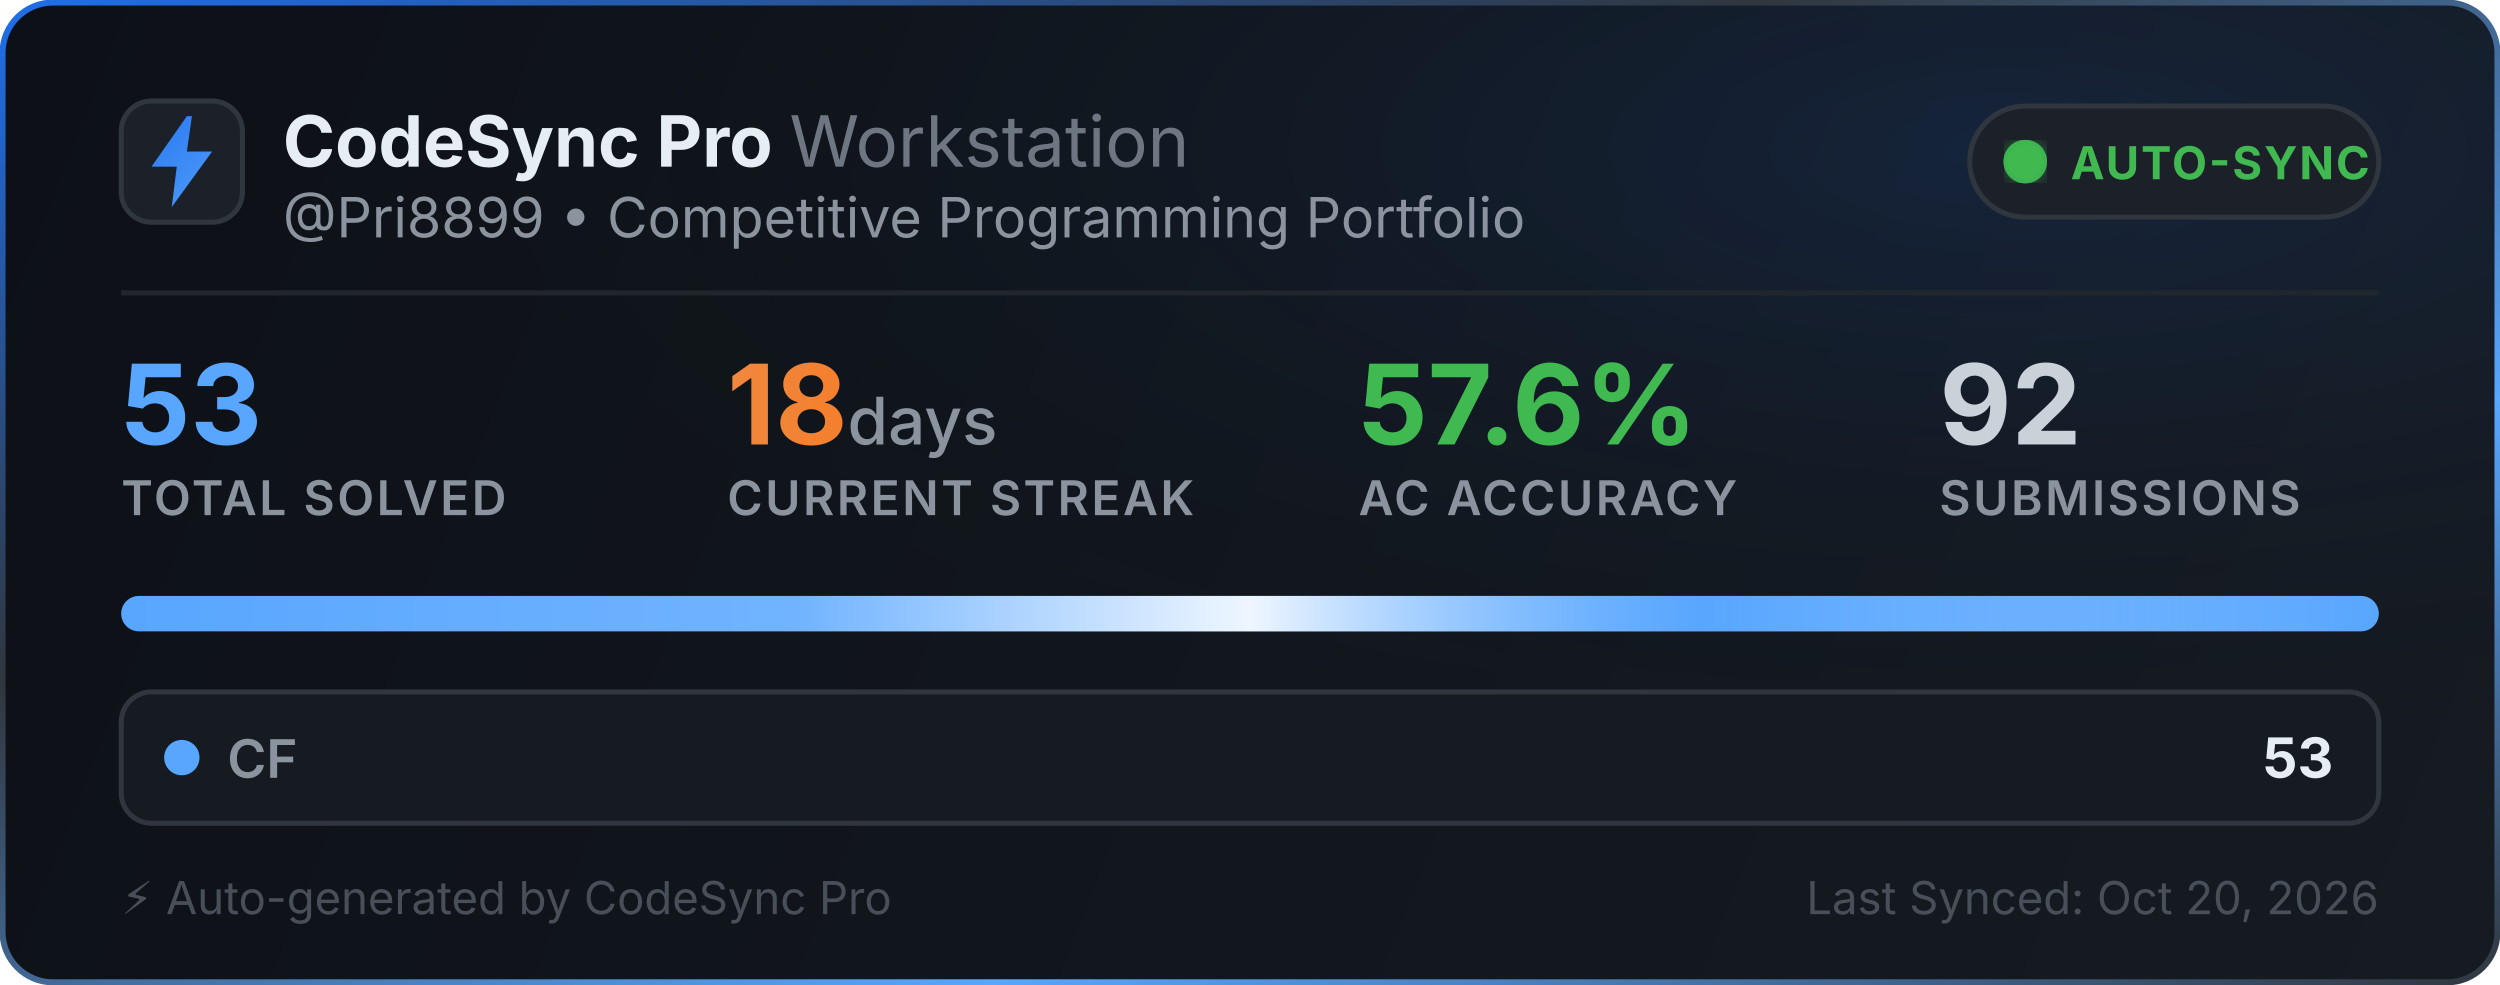
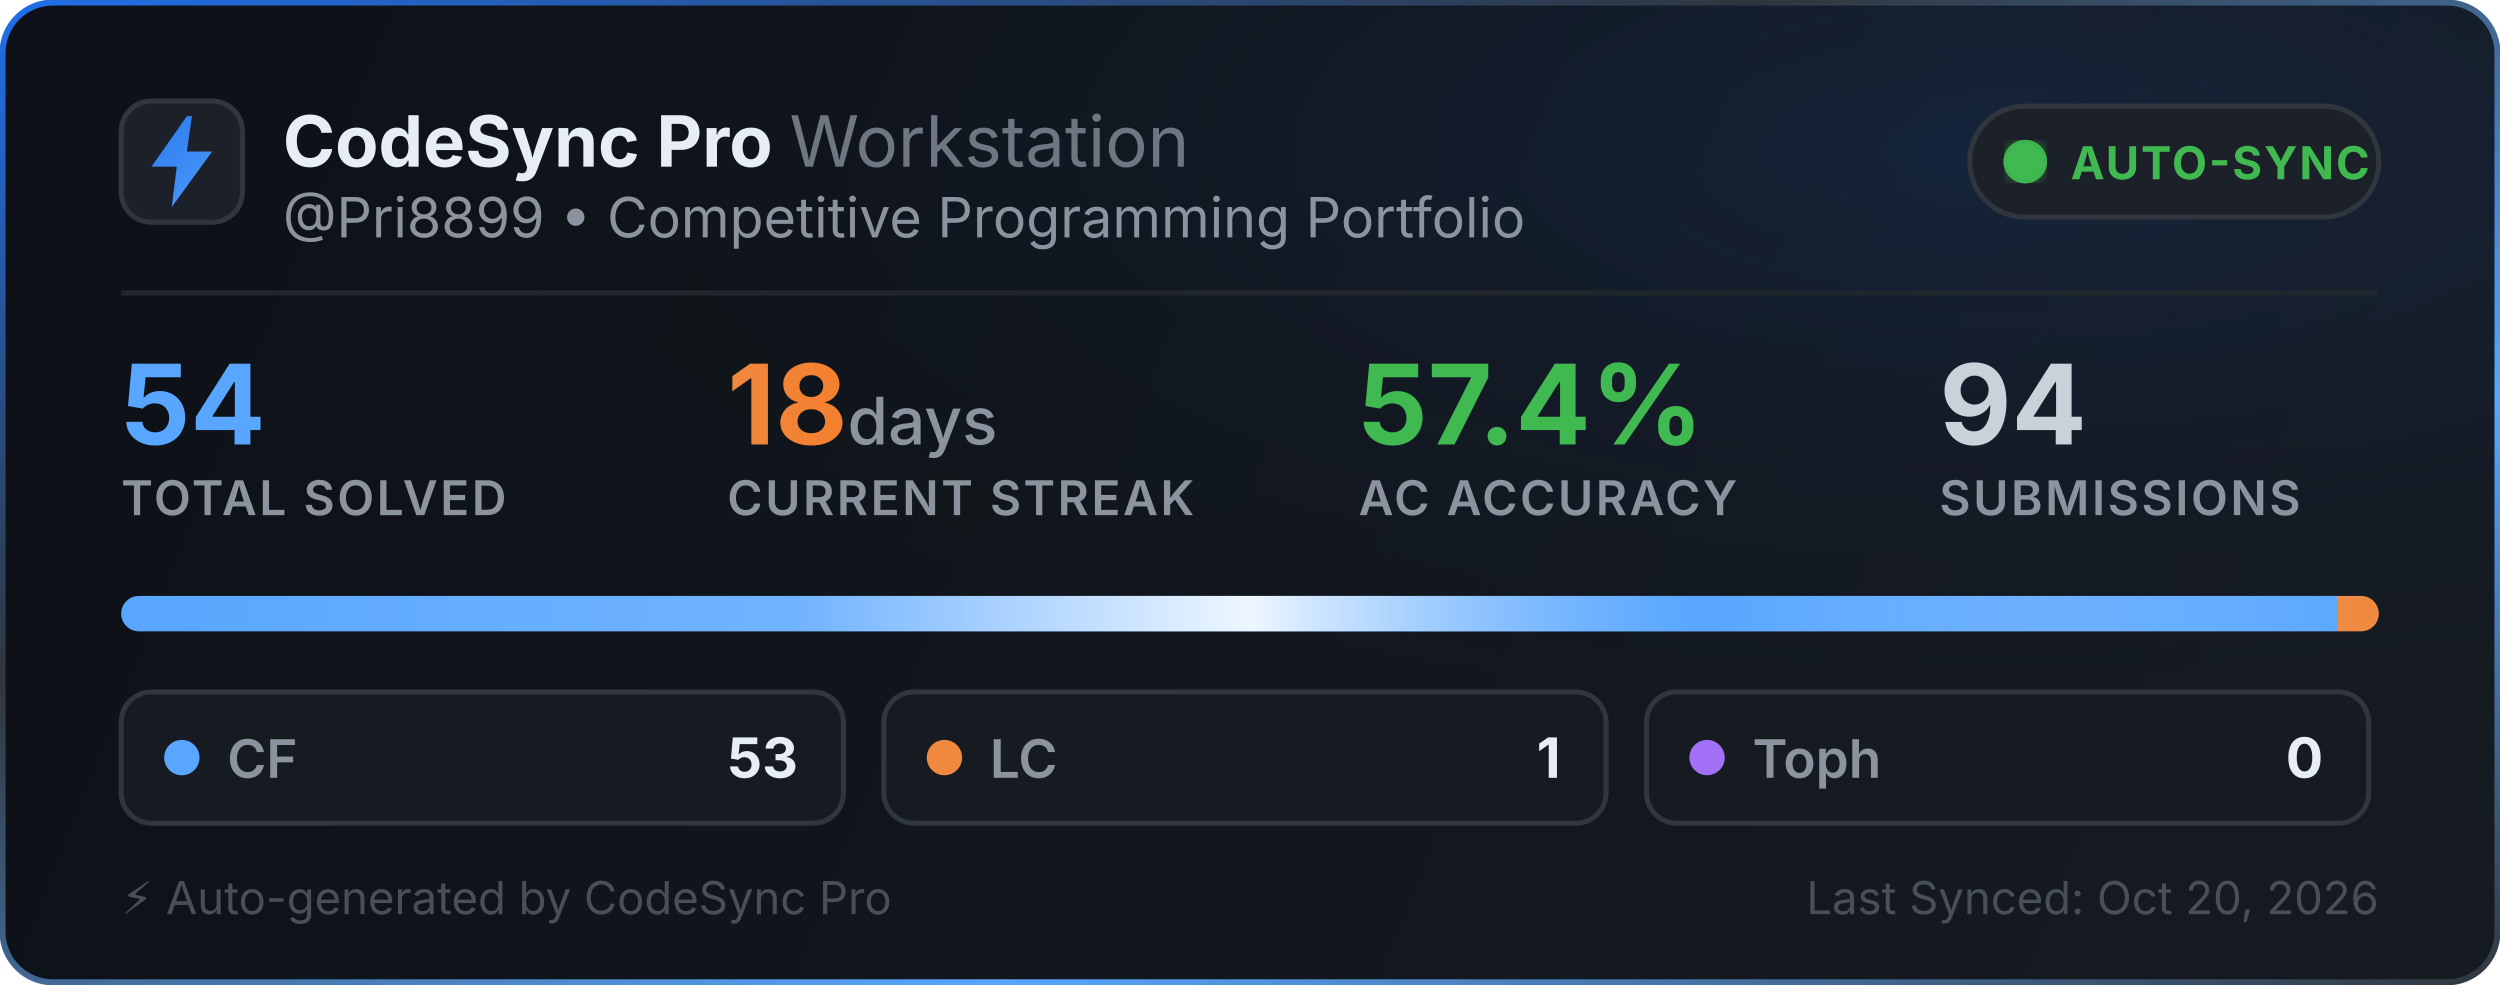
<svg xmlns="http://www.w3.org/2000/svg" width="495" height="195" viewBox="0 0 495 195" fill="none">
  <defs>
    <linearGradient id="bg" x1="0" y1="0" x2="495" y2="195" gradientUnits="userSpaceOnUse">
      <stop offset="0%" stop-color="#0d1117" />
      <stop offset="100%" stop-color="#161b22" />
    </linearGradient>
    <linearGradient id="border-flow" x1="0%" y1="0%" x2="100%" y2="100%">
      <stop offset="0%" stop-color="#1f6feb">
        <animate attributeName="stop-color" values="#1f6feb; #58a6ff; #3fb950; #1f6feb" dur="6s" repeatCount="indefinite" />
      </stop>
      <stop offset="35%" stop-color="#30363d">
        <animate attributeName="stop-color" values="#30363d; #1f6feb; #30363d; #30363d" dur="6s" repeatCount="indefinite" />
      </stop>
      <stop offset="70%" stop-color="#58a6ff">
        <animate attributeName="stop-color" values="#58a6ff; #3fb950; #1f6feb; #58a6ff" dur="6s" repeatCount="indefinite" />
      </stop>
      <stop offset="100%" stop-color="#30363d">
        <animate attributeName="stop-color" values="#30363d; #30363d; #58a6ff; #30363d" dur="6s" repeatCount="indefinite" />
      </stop>
    </linearGradient>
    <radialGradient id="aurora" cx="80%" cy="15%" r="65%">
      <stop offset="0%" stop-color="#1f6feb" stop-opacity="0.14">
        <animate attributeName="stop-opacity" values="0.06; 0.22; 0.06" dur="3.5s" repeatCount="indefinite" />
      </stop>
      <stop offset="100%" stop-color="#0d1117" stop-opacity="0" />
    </radialGradient>
    <linearGradient id="icon-grad" x1="0" y1="0" x2="24" y2="24" gradientUnits="userSpaceOnUse">
      <stop offset="0%" stop-color="#1f6feb">
        <animate attributeName="stop-color" values="#1f6feb; #58a6ff; #388bfd; #1f6feb" dur="2.5s" repeatCount="indefinite" />
      </stop>
      <stop offset="100%" stop-color="#58a6ff">
        <animate attributeName="stop-color" values="#58a6ff; #79c0ff; #1f6feb; #58a6ff" dur="2.5s" repeatCount="indefinite" />
      </stop>
    </linearGradient>
    <linearGradient id="streak-flame" x1="0%" y1="0%" x2="100%" y2="0%">
      <stop offset="0%" stop-color="#f0883e">
        <animate attributeName="stop-color" values="#f0883e; #ff7b72; #f97316; #f0883e" dur="2.2s" repeatCount="indefinite" />
      </stop>
      <stop offset="100%" stop-color="#f97316">
        <animate attributeName="stop-color" values="#f97316; #f0883e; #ff7b72; #f97316" dur="2.2s" repeatCount="indefinite" />
      </stop>
    </linearGradient>
    <linearGradient id="laser-sweep" x1="0%" y1="0%" x2="100%" y2="0%">
      <stop offset="0%" stop-color="#ffffff" stop-opacity="0" />
      <stop offset="30%" stop-color="#ffffff" stop-opacity="0.15" />
      <stop offset="50%" stop-color="#ffffff" stop-opacity="0.9" />
      <stop offset="70%" stop-color="#58a6ff" stop-opacity="0.45" />
      <stop offset="100%" stop-color="#ffffff" stop-opacity="0" />
      <animate attributeName="x1" values="-150%; 150%" dur="2.4s" repeatCount="indefinite" />
      <animate attributeName="x2" values="-50%; 250%" dur="2.4s" repeatCount="indefinite" />
    </linearGradient>
    <clipPath id="bar-clip">
      <rect x="24" y="118" width="447" height="7" rx="3.5" />
    </clipPath>
    <filter id="glow">
      <feGaussianBlur stdDeviation="2" result="blur" />
      <feMerge>
        <feMergeNode in="blur" />
        <feMergeNode in="SourceGraphic" />
      </feMerge>
    </filter>
  </defs>
  <style>
    .title { font-family: -apple-system, BlinkMacSystemFont, "Segoe UI", Inter, Helvetica, Arial, sans-serif; font-size: 14px; font-weight: 700; fill: #e6edf3; }
    .subtitle { font-family: -apple-system, BlinkMacSystemFont, "Segoe UI", Inter, Helvetica, Arial, sans-serif; font-size: 11px; fill: #8b949e; }
    .stat-val { font-family: -apple-system, BlinkMacSystemFont, "Segoe UI", Inter, Helvetica, Arial, sans-serif; font-weight: 700; }
    .stat-lbl { font-family: -apple-system, BlinkMacSystemFont, "Segoe UI", Inter, Helvetica, Arial, sans-serif; font-size: 9.5px; font-weight: 600; fill: #8b949e; letter-spacing: 0.5px; }
  </style>
  <rect x="0.5" y="0.5" width="494" height="194" rx="10" fill="url(#bg)" stroke="url(#border-flow)" stroke-width="1.2" />
  <rect x="1" y="1" width="493" height="193" rx="10" fill="url(#aurora)" pointer-events="none" />
  <g transform="translate(24, 20)">
    <rect width="24" height="24" rx="6" fill="#1c2129" stroke="#30363d" stroke-width="1" />
    <path d="M13 3L6 13h5l-1 8 8-11h-5l1-7z" fill="url(#icon-grad)" />
  </g>
  <g>
    <text x="56" y="33" class="title">CodeSync Pro <tspan font-weight="400" fill="#6e7681">Workstation</tspan>
    </text>
    <text x="56" y="47" class="subtitle">@Pri8899 • Competitive Programming Portfolio</text>
  </g>
  <g transform="translate(390, 21)">
    <rect width="81" height="22" rx="11" fill="#1c2129" stroke="#30363d" stroke-width="1" />
    <circle cx="11" cy="11" r="3.5" fill="#3fb950" filter="url(#glow)" />
    <circle cx="11" cy="11" r="3.5" fill="none" stroke="#3fb950" stroke-width="1.6" opacity="0.8">
      <animate attributeName="r" values="3.5; 10" dur="2s" repeatCount="indefinite" />
      <animate attributeName="opacity" values="0.85; 0" dur="2s" repeatCount="indefinite" />
      <animate attributeName="stroke-width" values="1.6; 0.2" dur="2s" repeatCount="indefinite" />
    </circle>
    <circle cx="11" cy="11" r="3.5" fill="none" stroke="#3fb950" stroke-width="1.6" opacity="0.8">
      <animate attributeName="r" values="3.5; 10" dur="2s" begin="1s" repeatCount="indefinite" />
      <animate attributeName="opacity" values="0.85; 0" dur="2s" begin="1s" repeatCount="indefinite" />
      <animate attributeName="stroke-width" values="1.6; 0.2" dur="2s" begin="1s" repeatCount="indefinite" />
    </circle>
    <text x="20" y="14.5" font-family="-apple-system, BlinkMacSystemFont, Segoe UI, Inter, Helvetica, Arial, sans-serif" font-size="9" font-weight="700" fill="#3fb950" letter-spacing="0.4px">AUTO-SYNC</text>
  </g>
  <line x1="24" y1="58" x2="471" y2="58" stroke="#21262d" stroke-width="1" />
  <g transform="translate(24, 68)">
    <g>
-       <text x="0" y="20" class="stat-val" font-size="22" fill="#58a6ff">53</text>
+       <text x="0" y="20" class="stat-val" font-size="22" fill="#58a6ff">54</text>
      <text x="0" y="34" class="stat-lbl">TOTAL SOLVED</text>
    </g>
    <g>
      <text x="120" y="20" class="stat-val" font-size="22" fill="url(#streak-flame)">18<tspan font-size="13" font-weight="500" fill="#8b949e"> days</tspan>
      </text>
      <text x="120" y="34" class="stat-lbl">CURRENT STREAK</text>
    </g>
    <g>
-       <text x="245" y="20" class="stat-val" font-size="22" fill="#3fb950">57.6%</text>
+       <text x="245" y="20" class="stat-val" font-size="22" fill="#3fb950">57.4%</text>
      <text x="245" y="34" class="stat-lbl">AC ACCURACY</text>
    </g>
    <g>
-       <text x="360" y="20" class="stat-val" font-size="22" fill="#c9d1d9">92</text>
+       <text x="360" y="20" class="stat-val" font-size="22" fill="#c9d1d9">94</text>
      <text x="360" y="34" class="stat-lbl">SUBMISSIONS</text>
    </g>
  </g>
  <g>
    <rect x="24" y="118" width="447" height="7" rx="3.5" fill="#21262d" />
    <g clip-path="url(#bar-clip)">
-       <rect x="24" y="118" width="447" height="7" fill="#58a6ff" />
+       <rect x="24" y="118" width="438.722" height="7" fill="#58a6ff" />
+       <rect x="462.722" y="118" width="8.278" height="7" fill="#f0883e" />
      <rect x="24" y="118" width="447" height="7" fill="url(#laser-sweep)" />
    </g>
  </g>
  <g transform="translate(24, 137)">
-     <rect width="447" height="26" rx="6" fill="#161b22" stroke="#30363d" stroke-width="1" />
+     <rect width="143" height="26" rx="6" fill="#161b22" stroke="#30363d" stroke-width="1" />
    <circle cx="12" cy="13" r="3.5" fill="#58a6ff">
      <animate attributeName="r" values="3.0; 4.3; 3.0" dur="2s" repeatCount="indefinite" />
      <animate attributeName="opacity" values="0.75; 1; 0.75" dur="2s" repeatCount="indefinite" />
    </circle>
    <text x="21" y="17" font-family="-apple-system, BlinkMacSystemFont, Segoe UI, Inter, Helvetica, Arial, sans-serif" font-size="10.5" font-weight="600" fill="#8b949e">CF</text>
-     <text x="438" y="17" text-anchor="end" font-family="-apple-system, BlinkMacSystemFont, Segoe UI, Inter, Helvetica, Arial, sans-serif" font-size="11" font-weight="700" fill="#e6edf3">53</text>
+     <text x="134" y="17" text-anchor="end" font-family="-apple-system, BlinkMacSystemFont, Segoe UI, Inter, Helvetica, Arial, sans-serif" font-size="11" font-weight="700" fill="#e6edf3">53</text>
+   </g>
+   <g transform="translate(175, 137)">
+     <rect width="143" height="26" rx="6" fill="#161b22" stroke="#30363d" stroke-width="1" />
+     <circle cx="12" cy="13" r="3.5" fill="#f0883e">
+       <animate attributeName="r" values="3.0; 4.3; 3.0" dur="2.25s" repeatCount="indefinite" />
+       <animate attributeName="opacity" values="0.75; 1; 0.75" dur="2.25s" repeatCount="indefinite" />
+     </circle>
+     <text x="21" y="17" font-family="-apple-system, BlinkMacSystemFont, Segoe UI, Inter, Helvetica, Arial, sans-serif" font-size="10.5" font-weight="600" fill="#8b949e">LC</text>
+     <text x="134" y="17" text-anchor="end" font-family="-apple-system, BlinkMacSystemFont, Segoe UI, Inter, Helvetica, Arial, sans-serif" font-size="11" font-weight="700" fill="#e6edf3">1</text>
+   </g>
+   <g transform="translate(326, 137)">
+     <rect width="143" height="26" rx="6" fill="#161b22" stroke="#30363d" stroke-width="1" />
+     <circle cx="12" cy="13" r="3.5" fill="#a371f7">
+       <animate attributeName="r" values="3.0; 4.3; 3.0" dur="2.5s" repeatCount="indefinite" />
+       <animate attributeName="opacity" values="0.75; 1; 0.75" dur="2.5s" repeatCount="indefinite" />
+     </circle>
+     <text x="21" y="17" font-family="-apple-system, BlinkMacSystemFont, Segoe UI, Inter, Helvetica, Arial, sans-serif" font-size="10.5" font-weight="600" fill="#8b949e">Toph</text>
+     <text x="134" y="17" text-anchor="end" font-family="-apple-system, BlinkMacSystemFont, Segoe UI, Inter, Helvetica, Arial, sans-serif" font-size="11" font-weight="700" fill="#e6edf3">0</text>
  </g>
  <text x="24" y="181" font-family="-apple-system, BlinkMacSystemFont, Segoe UI, Inter, Helvetica, Arial, sans-serif" font-size="9" fill="#484f58">⚡ Auto-generated by CodeSync Pro</text>
  <text x="471" y="181" text-anchor="end" font-family="-apple-system, BlinkMacSystemFont, Segoe UI, Inter, Helvetica, Arial, sans-serif" font-size="9" fill="#484f58">Last Synced: Oct 20, 2026</text>
</svg>
